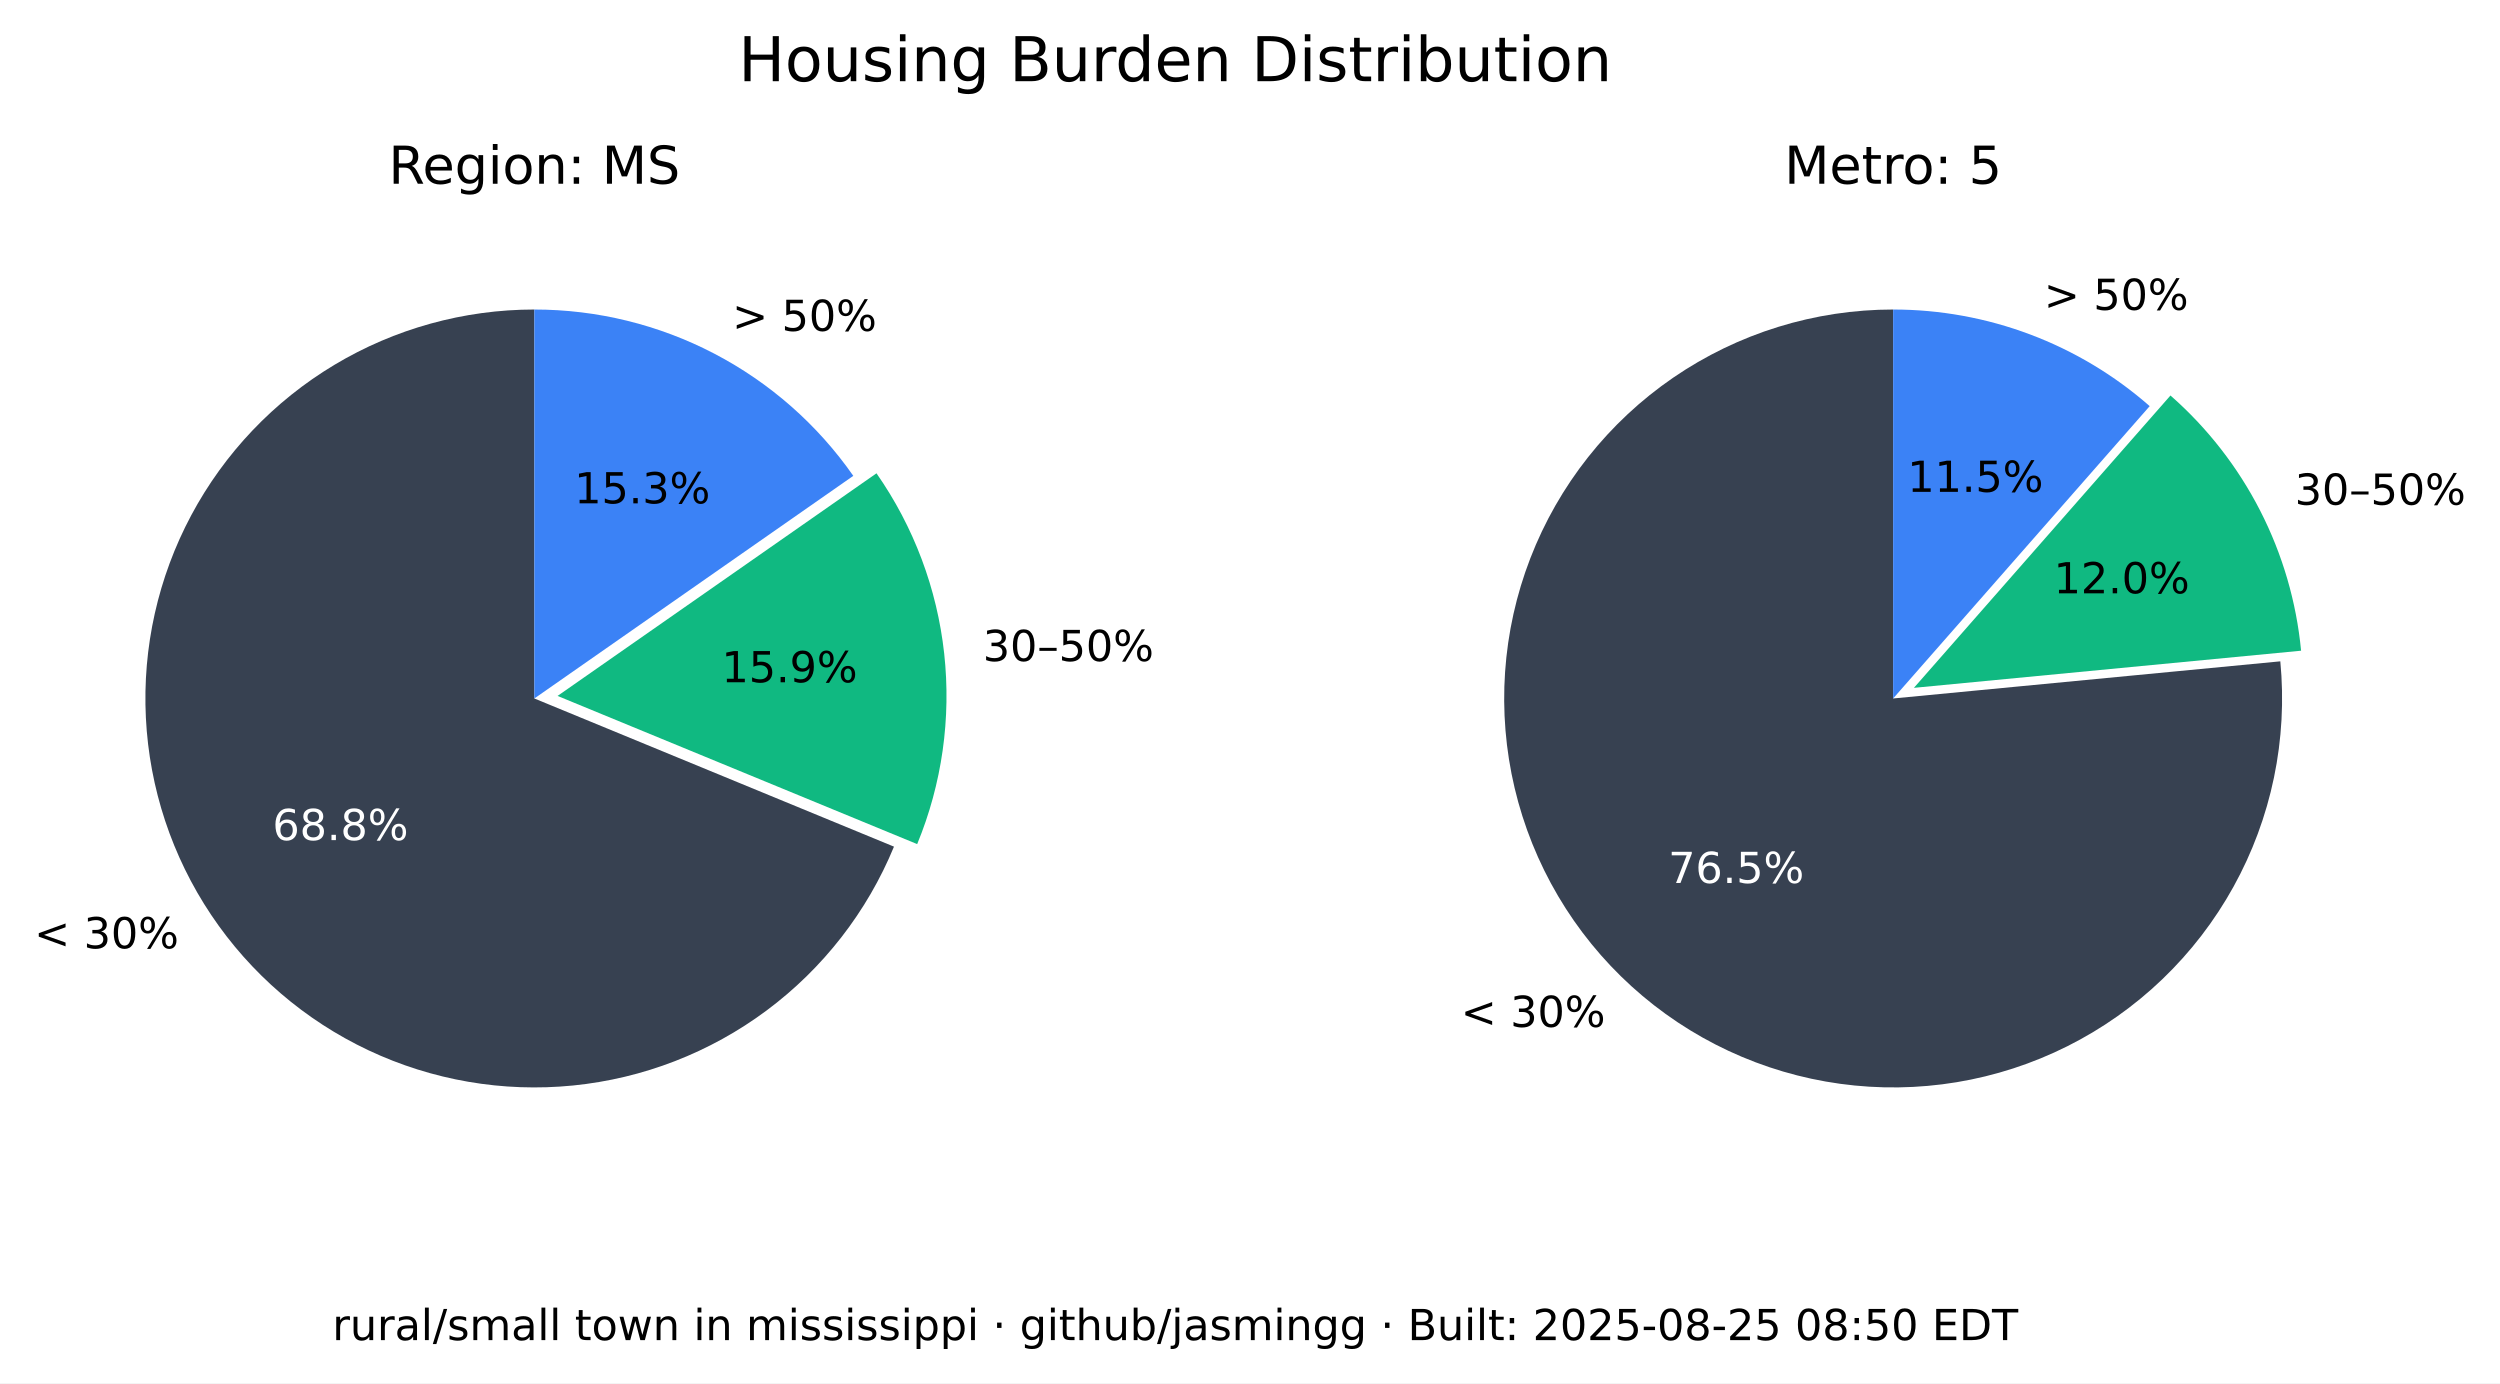
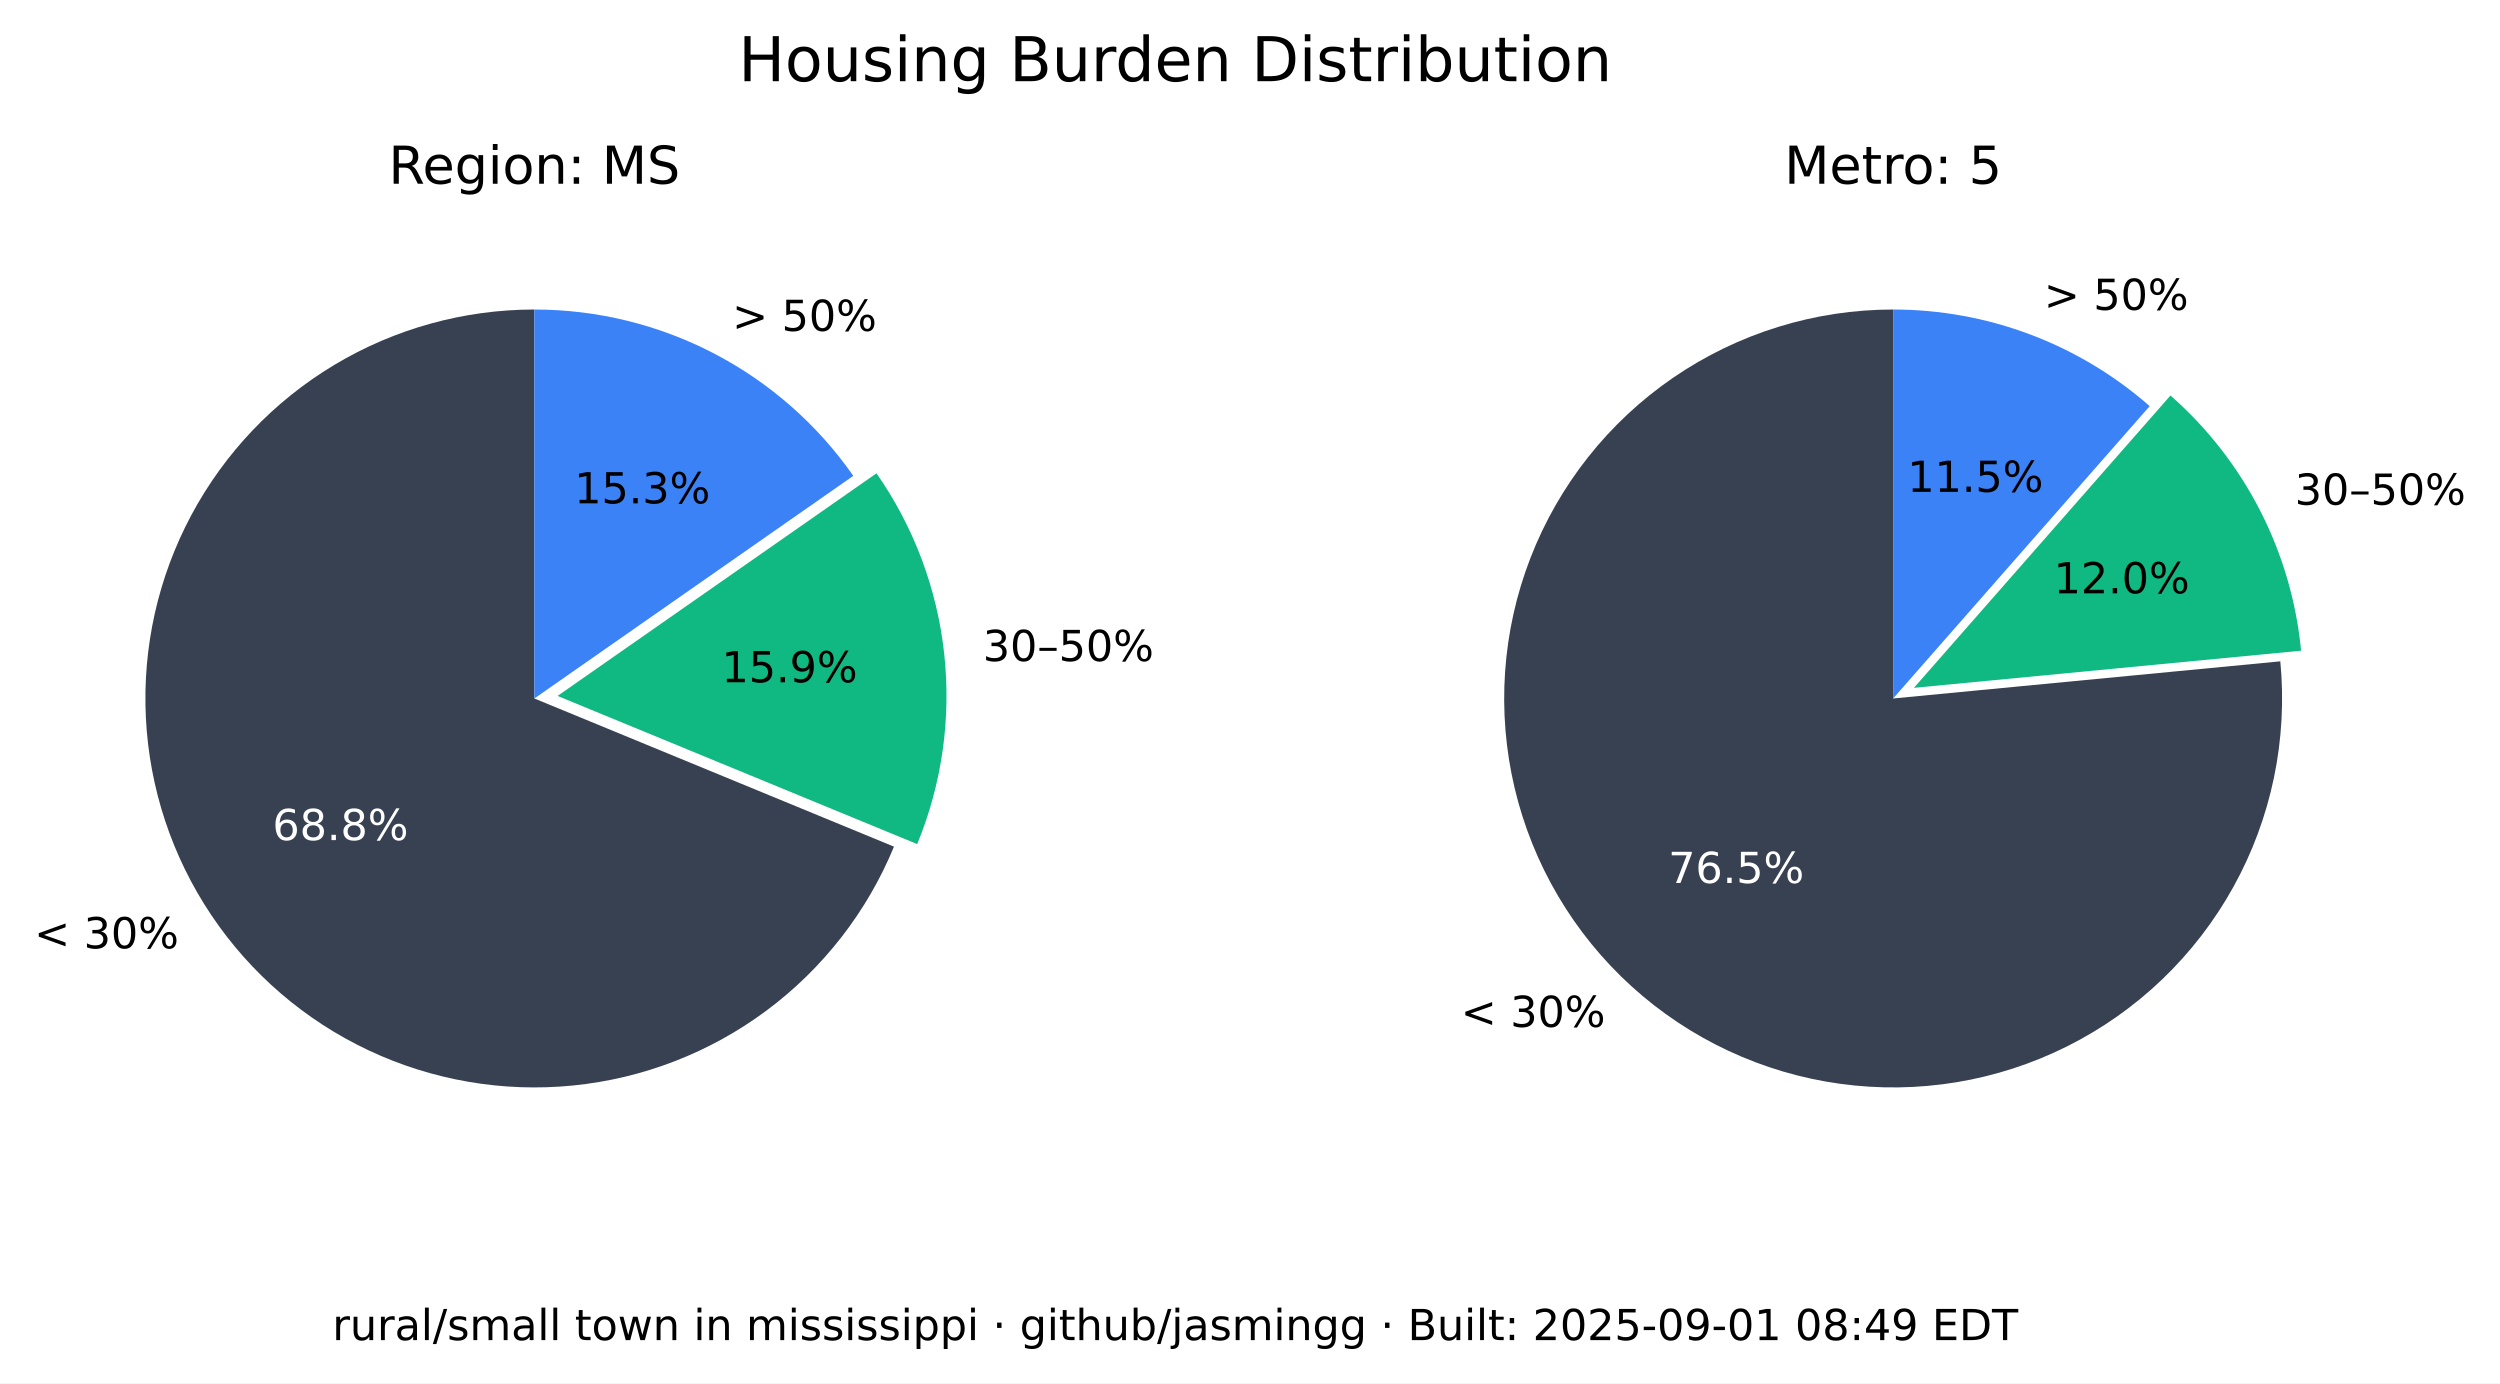
<svg xmlns="http://www.w3.org/2000/svg" xmlns:xlink="http://www.w3.org/1999/xlink" width="525.717pt" height="290.88pt" viewBox="0 0 525.717 290.88" version="1.1">
  <defs>
    <style type="text/css">*{stroke-linejoin: round; stroke-linecap: butt}</style>
  </defs>
  <g id="figure_1">
    <g id="patch_1">
      <path d="M 0 290.88  L 525.717 290.88  L 525.717 0  L 0 0  z " style="fill: #ffffff" />
    </g>
    <g id="axes_1">
      <g id="patch_2">
        <path d="M 112.367 65.088  C 97.551 65.088 83.008 69.114 70.301 76.735  C 57.594 84.355 47.194 95.287 40.215 108.357  C 33.237 121.428 29.939 136.152 30.677 150.951  C 31.414 165.749 36.159 180.073 44.402 192.385  C 52.646 204.697 64.082 214.541 77.483 220.86  C 90.885 227.179 105.755 229.74 120.499 228.267  C 135.242 226.794 149.312 221.342 161.199 212.496  C 173.085 203.65 182.347 191.738 187.992 178.039  L 112.367 146.88  z " style="fill: #374151" />
      </g>
      <g id="patch_3">
        <path d="M 192.87 177.503  C 198.091 164.831 200.044 151.048 198.55 137.424  C 197.055 123.8 192.159 110.768 184.314 99.529  L 117.246 146.345  z " style="fill: #10b981" />
      </g>
      <g id="patch_4">
        <path d="M 179.436 100.064  C 171.899 89.266 161.864 80.446 150.188 74.357  C 138.512 68.268 125.536 65.088 112.367 65.088  L 112.367 146.88  z " style="fill: #3b82f6" />
      </g>
      <g id="matplotlib.axis_1" />
      <g id="matplotlib.axis_2" />
      <g id="text_1">
        <g transform="translate(7.2 199.4189) scale(0.09 -0.09)">
          <defs>
            <path id="DejaVuSans-3c" d="M 4684 3150  L 1459 2003  L 4684 863  L 4684 294  L 678 1747  L 678 2266  L 4684 3719  L 4684 3150  z " transform="scale(0.015625)" />
            <path id="DejaVuSans-20" transform="scale(0.015625)" />
            <path id="DejaVuSans-33" d="M 2597 2516  Q 3050 2419 3304 2112  Q 3559 1806 3559 1356  Q 3559 666 3084 287  Q 2609 -91 1734 -91  Q 1441 -91 1130 -33  Q 819 25 488 141  L 488 750  Q 750 597 1062 519  Q 1375 441 1716 441  Q 2309 441 2620 675  Q 2931 909 2931 1356  Q 2931 1769 2642 2001  Q 2353 2234 1838 2234  L 1294 2234  L 1294 2753  L 1863 2753  Q 2328 2753 2575 2939  Q 2822 3125 2822 3475  Q 2822 3834 2567 4026  Q 2313 4219 1838 4219  Q 1578 4219 1281 4162  Q 984 4106 628 3988  L 628 4550  Q 988 4650 1302 4700  Q 1616 4750 1894 4750  Q 2613 4750 3031 4423  Q 3450 4097 3450 3541  Q 3450 3153 3228 2886  Q 3006 2619 2597 2516  z " transform="scale(0.015625)" />
            <path id="DejaVuSans-30" d="M 2034 4250  Q 1547 4250 1301 3770  Q 1056 3291 1056 2328  Q 1056 1369 1301 889  Q 1547 409 2034 409  Q 2525 409 2770 889  Q 3016 1369 3016 2328  Q 3016 3291 2770 3770  Q 2525 4250 2034 4250  z M 2034 4750  Q 2819 4750 3233 4129  Q 3647 3509 3647 2328  Q 3647 1150 3233 529  Q 2819 -91 2034 -91  Q 1250 -91 836 529  Q 422 1150 422 2328  Q 422 3509 836 4129  Q 1250 4750 2034 4750  z " transform="scale(0.015625)" />
            <path id="DejaVuSans-25" d="M 4653 2053  Q 4381 2053 4226 1822  Q 4072 1591 4072 1178  Q 4072 772 4226 539  Q 4381 306 4653 306  Q 4919 306 5073 539  Q 5228 772 5228 1178  Q 5228 1588 5073 1820  Q 4919 2053 4653 2053  z M 4653 2450  Q 5147 2450 5437 2106  Q 5728 1763 5728 1178  Q 5728 594 5436 251  Q 5144 -91 4653 -91  Q 4153 -91 3862 251  Q 3572 594 3572 1178  Q 3572 1766 3864 2108  Q 4156 2450 4653 2450  z M 1428 4353  Q 1159 4353 1004 4120  Q 850 3888 850 3481  Q 850 3069 1003 2837  Q 1156 2606 1428 2606  Q 1700 2606 1854 2837  Q 2009 3069 2009 3481  Q 2009 3884 1853 4118  Q 1697 4353 1428 4353  z M 4250 4750  L 4750 4750  L 1831 -91  L 1331 -91  L 4250 4750  z M 1428 4750  Q 1922 4750 2215 4408  Q 2509 4066 2509 3481  Q 2509 2891 2217 2550  Q 1925 2209 1428 2209  Q 931 2209 642 2551  Q 353 2894 353 3481  Q 353 4063 643 4406  Q 934 4750 1428 4750  z " transform="scale(0.015625)" />
          </defs>
          <use xlink:href="#DejaVuSans-3c" />
          <use xlink:href="#DejaVuSans-20" x="83.789" />
          <use xlink:href="#DejaVuSans-33" x="115.576" />
          <use xlink:href="#DejaVuSans-30" x="179.199" />
          <use xlink:href="#DejaVuSans-25" x="242.822" />
        </g>
      </g>
      <g id="text_2">
        <g style="fill: #ffffff" transform="translate(57.29316 176.6664) scale(0.09 -0.09)">
          <defs>
            <path id="DejaVuSans-36" d="M 2113 2584  Q 1688 2584 1439 2293  Q 1191 2003 1191 1497  Q 1191 994 1439 701  Q 1688 409 2113 409  Q 2538 409 2786 701  Q 3034 994 3034 1497  Q 3034 2003 2786 2293  Q 2538 2584 2113 2584  z M 3366 4563  L 3366 3988  Q 3128 4100 2886 4159  Q 2644 4219 2406 4219  Q 1781 4219 1451 3797  Q 1122 3375 1075 2522  Q 1259 2794 1537 2939  Q 1816 3084 2150 3084  Q 2853 3084 3261 2657  Q 3669 2231 3669 1497  Q 3669 778 3244 343  Q 2819 -91 2113 -91  Q 1303 -91 875 529  Q 447 1150 447 2328  Q 447 3434 972 4092  Q 1497 4750 2381 4750  Q 2619 4750 2861 4703  Q 3103 4656 3366 4563  z " transform="scale(0.015625)" />
            <path id="DejaVuSans-38" d="M 2034 2216  Q 1584 2216 1326 1975  Q 1069 1734 1069 1313  Q 1069 891 1326 650  Q 1584 409 2034 409  Q 2484 409 2743 651  Q 3003 894 3003 1313  Q 3003 1734 2745 1975  Q 2488 2216 2034 2216  z M 1403 2484  Q 997 2584 770 2862  Q 544 3141 544 3541  Q 544 4100 942 4425  Q 1341 4750 2034 4750  Q 2731 4750 3128 4425  Q 3525 4100 3525 3541  Q 3525 3141 3298 2862  Q 3072 2584 2669 2484  Q 3125 2378 3379 2068  Q 3634 1759 3634 1313  Q 3634 634 3220 271  Q 2806 -91 2034 -91  Q 1263 -91 848 271  Q 434 634 434 1313  Q 434 1759 690 2068  Q 947 2378 1403 2484  z M 1172 3481  Q 1172 3119 1398 2916  Q 1625 2713 2034 2713  Q 2441 2713 2670 2916  Q 2900 3119 2900 3481  Q 2900 3844 2670 4047  Q 2441 4250 2034 4250  Q 1625 4250 1398 4047  Q 1172 3844 1172 3481  z " transform="scale(0.015625)" />
            <path id="DejaVuSans-2e" d="M 684 794  L 1344 794  L 1344 0  L 684 0  L 684 794  z " transform="scale(0.015625)" />
          </defs>
          <use xlink:href="#DejaVuSans-36" />
          <use xlink:href="#DejaVuSans-38" x="63.623" />
          <use xlink:href="#DejaVuSans-2e" x="127.246" />
          <use xlink:href="#DejaVuSans-38" x="159.033" />
          <use xlink:href="#DejaVuSans-25" x="222.656" />
        </g>
      </g>
      <g id="text_3">
        <g transform="translate(206.68 139.015) scale(0.09 -0.09)">
          <defs>
            <path id="DejaVuSans-2013" d="M 313 1978  L 2888 1978  L 2888 1528  L 313 1528  L 313 1978  z " transform="scale(0.015625)" />
            <path id="DejaVuSans-35" d="M 691 4666  L 3169 4666  L 3169 4134  L 1269 4134  L 1269 2991  Q 1406 3038 1543 3061  Q 1681 3084 1819 3084  Q 2600 3084 3056 2656  Q 3513 2228 3513 1497  Q 3513 744 3044 326  Q 2575 -91 1722 -91  Q 1428 -91 1123 -41  Q 819 9 494 109  L 494 744  Q 775 591 1075 516  Q 1375 441 1709 441  Q 2250 441 2565 725  Q 2881 1009 2881 1497  Q 2881 1984 2565 2268  Q 2250 2553 1709 2553  Q 1456 2553 1204 2497  Q 953 2441 691 2322  L 691 4666  z " transform="scale(0.015625)" />
          </defs>
          <use xlink:href="#DejaVuSans-33" />
          <use xlink:href="#DejaVuSans-30" x="63.623" />
          <use xlink:href="#DejaVuSans-2013" x="127.246" />
          <use xlink:href="#DejaVuSans-35" x="177.246" />
          <use xlink:href="#DejaVuSans-30" x="240.869" />
          <use xlink:href="#DejaVuSans-25" x="304.492" />
        </g>
      </g>
      <g id="text_4">
        <g transform="translate(151.7328 143.4755) scale(0.09 -0.09)">
          <defs>
            <path id="DejaVuSans-31" d="M 794 531  L 1825 531  L 1825 4091  L 703 3866  L 703 4441  L 1819 4666  L 2450 4666  L 2450 531  L 3481 531  L 3481 0  L 794 0  L 794 531  z " transform="scale(0.015625)" />
            <path id="DejaVuSans-39" d="M 703 97  L 703 672  Q 941 559 1184 500  Q 1428 441 1663 441  Q 2288 441 2617 861  Q 2947 1281 2994 2138  Q 2813 1869 2534 1725  Q 2256 1581 1919 1581  Q 1219 1581 811 2004  Q 403 2428 403 3163  Q 403 3881 828 4315  Q 1253 4750 1959 4750  Q 2769 4750 3195 4129  Q 3622 3509 3622 2328  Q 3622 1225 3098 567  Q 2575 -91 1691 -91  Q 1453 -91 1209 -44  Q 966 3 703 97  z M 1959 2075  Q 2384 2075 2632 2365  Q 2881 2656 2881 3163  Q 2881 3666 2632 3958  Q 2384 4250 1959 4250  Q 1534 4250 1286 3958  Q 1038 3666 1038 3163  Q 1038 2656 1286 2365  Q 1534 2075 1959 2075  z " transform="scale(0.015625)" />
          </defs>
          <use xlink:href="#DejaVuSans-31" />
          <use xlink:href="#DejaVuSans-35" x="63.623" />
          <use xlink:href="#DejaVuSans-2e" x="127.246" />
          <use xlink:href="#DejaVuSans-39" x="159.033" />
          <use xlink:href="#DejaVuSans-25" x="222.656" />
        </g>
      </g>
      <g id="text_5">
        <g transform="translate(153.97 69.58851) scale(0.09 -0.09)">
          <defs>
            <path id="DejaVuSans-3e" d="M 678 3150  L 678 3719  L 4684 2266  L 4684 1747  L 678 294  L 678 863  L 3897 2003  L 678 3150  z " transform="scale(0.015625)" />
          </defs>
          <use xlink:href="#DejaVuSans-3e" />
          <use xlink:href="#DejaVuSans-20" x="83.789" />
          <use xlink:href="#DejaVuSans-35" x="115.576" />
          <use xlink:href="#DejaVuSans-30" x="179.199" />
          <use xlink:href="#DejaVuSans-25" x="242.822" />
        </g>
      </g>
      <g id="text_6">
        <g transform="translate(120.7644 105.8498) scale(0.09 -0.09)">
          <use xlink:href="#DejaVuSans-31" />
          <use xlink:href="#DejaVuSans-35" x="63.623" />
          <use xlink:href="#DejaVuSans-2e" x="127.246" />
          <use xlink:href="#DejaVuSans-33" x="159.033" />
          <use xlink:href="#DejaVuSans-25" x="222.656" />
        </g>
      </g>
      <g id="text_7">
        <g transform="translate(81.70055 38.64) scale(0.11 -0.11)">
          <defs>
            <path id="DejaVuSans-52" d="M 2841 2188  Q 3044 2119 3236 1894  Q 3428 1669 3622 1275  L 4263 0  L 3584 0  L 2988 1197  Q 2756 1666 2539 1819  Q 2322 1972 1947 1972  L 1259 1972  L 1259 0  L 628 0  L 628 4666  L 2053 4666  Q 2853 4666 3247 4331  Q 3641 3997 3641 3322  Q 3641 2881 3436 2590  Q 3231 2300 2841 2188  z M 1259 4147  L 1259 2491  L 2053 2491  Q 2509 2491 2742 2702  Q 2975 2913 2975 3322  Q 2975 3731 2742 3939  Q 2509 4147 2053 4147  L 1259 4147  z " transform="scale(0.015625)" />
            <path id="DejaVuSans-65" d="M 3597 1894  L 3597 1613  L 953 1613  Q 991 1019 1311 708  Q 1631 397 2203 397  Q 2534 397 2845 478  Q 3156 559 3463 722  L 3463 178  Q 3153 47 2828 -22  Q 2503 -91 2169 -91  Q 1331 -91 842 396  Q 353 884 353 1716  Q 353 2575 817 3079  Q 1281 3584 2069 3584  Q 2775 3584 3186 3129  Q 3597 2675 3597 1894  z M 3022 2063  Q 3016 2534 2758 2815  Q 2500 3097 2075 3097  Q 1594 3097 1305 2825  Q 1016 2553 972 2059  L 3022 2063  z " transform="scale(0.015625)" />
            <path id="DejaVuSans-67" d="M 2906 1791  Q 2906 2416 2648 2759  Q 2391 3103 1925 3103  Q 1463 3103 1205 2759  Q 947 2416 947 1791  Q 947 1169 1205 825  Q 1463 481 1925 481  Q 2391 481 2648 825  Q 2906 1169 2906 1791  z M 3481 434  Q 3481 -459 3084 -895  Q 2688 -1331 1869 -1331  Q 1566 -1331 1297 -1286  Q 1028 -1241 775 -1147  L 775 -588  Q 1028 -725 1275 -790  Q 1522 -856 1778 -856  Q 2344 -856 2625 -561  Q 2906 -266 2906 331  L 2906 616  Q 2728 306 2450 153  Q 2172 0 1784 0  Q 1141 0 747 490  Q 353 981 353 1791  Q 353 2603 747 3093  Q 1141 3584 1784 3584  Q 2172 3584 2450 3431  Q 2728 3278 2906 2969  L 2906 3500  L 3481 3500  L 3481 434  z " transform="scale(0.015625)" />
            <path id="DejaVuSans-69" d="M 603 3500  L 1178 3500  L 1178 0  L 603 0  L 603 3500  z M 603 4863  L 1178 4863  L 1178 4134  L 603 4134  L 603 4863  z " transform="scale(0.015625)" />
            <path id="DejaVuSans-6f" d="M 1959 3097  Q 1497 3097 1228 2736  Q 959 2375 959 1747  Q 959 1119 1226 758  Q 1494 397 1959 397  Q 2419 397 2687 759  Q 2956 1122 2956 1747  Q 2956 2369 2687 2733  Q 2419 3097 1959 3097  z M 1959 3584  Q 2709 3584 3137 3096  Q 3566 2609 3566 1747  Q 3566 888 3137 398  Q 2709 -91 1959 -91  Q 1206 -91 779 398  Q 353 888 353 1747  Q 353 2609 779 3096  Q 1206 3584 1959 3584  z " transform="scale(0.015625)" />
            <path id="DejaVuSans-6e" d="M 3513 2113  L 3513 0  L 2938 0  L 2938 2094  Q 2938 2591 2744 2837  Q 2550 3084 2163 3084  Q 1697 3084 1428 2787  Q 1159 2491 1159 1978  L 1159 0  L 581 0  L 581 3500  L 1159 3500  L 1159 2956  Q 1366 3272 1645 3428  Q 1925 3584 2291 3584  Q 2894 3584 3203 3211  Q 3513 2838 3513 2113  z " transform="scale(0.015625)" />
            <path id="DejaVuSans-3a" d="M 750 794  L 1409 794  L 1409 0  L 750 0  L 750 794  z M 750 3309  L 1409 3309  L 1409 2516  L 750 2516  L 750 3309  z " transform="scale(0.015625)" />
            <path id="DejaVuSans-4d" d="M 628 4666  L 1569 4666  L 2759 1491  L 3956 4666  L 4897 4666  L 4897 0  L 4281 0  L 4281 4097  L 3078 897  L 2444 897  L 1241 4097  L 1241 0  L 628 0  L 628 4666  z " transform="scale(0.015625)" />
            <path id="DejaVuSans-53" d="M 3425 4513  L 3425 3897  Q 3066 4069 2747 4153  Q 2428 4238 2131 4238  Q 1616 4238 1336 4038  Q 1056 3838 1056 3469  Q 1056 3159 1242 3001  Q 1428 2844 1947 2747  L 2328 2669  Q 3034 2534 3370 2195  Q 3706 1856 3706 1288  Q 3706 609 3251 259  Q 2797 -91 1919 -91  Q 1588 -91 1214 -16  Q 841 59 441 206  L 441 856  Q 825 641 1194 531  Q 1563 422 1919 422  Q 2459 422 2753 634  Q 3047 847 3047 1241  Q 3047 1584 2836 1778  Q 2625 1972 2144 2069  L 1759 2144  Q 1053 2284 737 2584  Q 422 2884 422 3419  Q 422 4038 858 4394  Q 1294 4750 2059 4750  Q 2388 4750 2728 4690  Q 3069 4631 3425 4513  z " transform="scale(0.015625)" />
          </defs>
          <use xlink:href="#DejaVuSans-52" />
          <use xlink:href="#DejaVuSans-65" x="64.982" />
          <use xlink:href="#DejaVuSans-67" x="126.506" />
          <use xlink:href="#DejaVuSans-69" x="189.982" />
          <use xlink:href="#DejaVuSans-6f" x="217.766" />
          <use xlink:href="#DejaVuSans-6e" x="278.947" />
          <use xlink:href="#DejaVuSans-3a" x="342.326" />
          <use xlink:href="#DejaVuSans-20" x="376.018" />
          <use xlink:href="#DejaVuSans-4d" x="407.805" />
          <use xlink:href="#DejaVuSans-53" x="494.084" />
        </g>
      </g>
    </g>
    <g id="axes_2">
      <g id="patch_5">
        <path d="M 398.102 65.088  C 389.894 65.088 381.732 66.324 373.891 68.753  C 366.051 71.183 358.621 74.779 351.851 79.42  C 345.081 84.062 339.048 89.696 333.956 96.134  C 328.863 102.571 324.768 109.739 321.809 117.395  C 318.85 125.051 317.061 133.11 316.5 141.299  C 315.94 149.488 316.616 157.715 318.505 165.703  C 320.394 173.691 323.475 181.349 327.644 188.42  C 331.812 195.491 337.022 201.894 343.097 207.414  C 349.172 212.934 356.043 217.508 363.48 220.983  C 370.916 224.457 378.834 226.793 386.965 227.91  C 395.097 229.028 403.351 228.915 411.449 227.576  C 419.548 226.236 427.398 223.685 434.737 220.009  C 442.076 216.332 448.82 211.572 454.741 205.888  C 460.663 200.204 465.696 193.66 469.669 186.478  C 473.643 179.296 476.513 171.556 478.183 163.52  C 479.853 155.483 480.304 147.241 479.52 139.07  L 398.102 146.88  z " style="fill: #374151" />
      </g>
      <g id="patch_6">
        <path d="M 483.889 136.834  C 482.903 126.56 479.982 116.565 475.279 107.378  C 470.577 98.19 464.178 89.976 456.42 83.168  L 402.47 144.644  z " style="fill: #10b981" />
      </g>
      <g id="patch_7">
        <path d="M 452.052 85.404  C 444.652 78.91 436.14 73.805 426.926 70.335  C 417.712 66.866 407.947 65.088 398.102 65.088  L 398.102 146.88  z " style="fill: #3b82f6" />
      </g>
      <g id="matplotlib.axis_3" />
      <g id="matplotlib.axis_4" />
      <g id="text_8">
        <g transform="translate(307.1902 215.9508) scale(0.09 -0.09)">
          <use xlink:href="#DejaVuSans-3c" />
          <use xlink:href="#DejaVuSans-20" x="83.789" />
          <use xlink:href="#DejaVuSans-33" x="115.576" />
          <use xlink:href="#DejaVuSans-30" x="179.199" />
          <use xlink:href="#DejaVuSans-25" x="242.822" />
        </g>
      </g>
      <g id="text_9">
        <g style="fill: #ffffff" transform="translate(350.8035 185.6838) scale(0.09 -0.09)">
          <defs>
            <path id="DejaVuSans-37" d="M 525 4666  L 3525 4666  L 3525 4397  L 1831 0  L 1172 0  L 2766 4134  L 525 4134  L 525 4666  z " transform="scale(0.015625)" />
          </defs>
          <use xlink:href="#DejaVuSans-37" />
          <use xlink:href="#DejaVuSans-36" x="63.623" />
          <use xlink:href="#DejaVuSans-2e" x="127.246" />
          <use xlink:href="#DejaVuSans-35" x="159.033" />
          <use xlink:href="#DejaVuSans-25" x="222.656" />
        </g>
      </g>
      <g id="text_10">
        <g transform="translate(482.5604 106.1347) scale(0.09 -0.09)">
          <use xlink:href="#DejaVuSans-33" />
          <use xlink:href="#DejaVuSans-30" x="63.623" />
          <use xlink:href="#DejaVuSans-2013" x="127.246" />
          <use xlink:href="#DejaVuSans-35" x="177.246" />
          <use xlink:href="#DejaVuSans-30" x="240.869" />
          <use xlink:href="#DejaVuSans-25" x="304.492" />
        </g>
      </g>
      <g id="text_11">
        <g transform="translate(431.8606 124.7678) scale(0.09 -0.09)">
          <defs>
            <path id="DejaVuSans-32" d="M 1228 531  L 3431 531  L 3431 0  L 469 0  L 469 531  Q 828 903 1448 1529  Q 2069 2156 2228 2338  Q 2531 2678 2651 2914  Q 2772 3150 2772 3378  Q 2772 3750 2511 3984  Q 2250 4219 1831 4219  Q 1534 4219 1204 4116  Q 875 4013 500 3803  L 500 4441  Q 881 4594 1212 4672  Q 1544 4750 1819 4750  Q 2544 4750 2975 4387  Q 3406 4025 3406 3419  Q 3406 3131 3298 2873  Q 3191 2616 2906 2266  Q 2828 2175 2409 1742  Q 1991 1309 1228 531  z " transform="scale(0.015625)" />
          </defs>
          <use xlink:href="#DejaVuSans-31" />
          <use xlink:href="#DejaVuSans-32" x="63.623" />
          <use xlink:href="#DejaVuSans-2e" x="127.246" />
          <use xlink:href="#DejaVuSans-30" x="159.033" />
          <use xlink:href="#DejaVuSans-25" x="222.656" />
        </g>
      </g>
      <g id="text_12">
        <g transform="translate(429.8085 65.16424) scale(0.09 -0.09)">
          <use xlink:href="#DejaVuSans-3e" />
          <use xlink:href="#DejaVuSans-20" x="83.789" />
          <use xlink:href="#DejaVuSans-35" x="115.576" />
          <use xlink:href="#DejaVuSans-30" x="179.199" />
          <use xlink:href="#DejaVuSans-25" x="242.822" />
        </g>
      </g>
      <g id="text_13">
        <g transform="translate(401.1011 103.4366) scale(0.09 -0.09)">
          <use xlink:href="#DejaVuSans-31" />
          <use xlink:href="#DejaVuSans-31" x="63.623" />
          <use xlink:href="#DejaVuSans-2e" x="127.246" />
          <use xlink:href="#DejaVuSans-35" x="159.033" />
          <use xlink:href="#DejaVuSans-25" x="222.656" />
        </g>
      </g>
      <g id="text_14">
        <g transform="translate(375.2132 38.64) scale(0.11 -0.11)">
          <defs>
            <path id="DejaVuSans-74" d="M 1172 4494  L 1172 3500  L 2356 3500  L 2356 3053  L 1172 3053  L 1172 1153  Q 1172 725 1289 603  Q 1406 481 1766 481  L 2356 481  L 2356 0  L 1766 0  Q 1100 0 847 248  Q 594 497 594 1153  L 594 3053  L 172 3053  L 172 3500  L 594 3500  L 594 4494  L 1172 4494  z " transform="scale(0.015625)" />
            <path id="DejaVuSans-72" d="M 2631 2963  Q 2534 3019 2420 3045  Q 2306 3072 2169 3072  Q 1681 3072 1420 2755  Q 1159 2438 1159 1844  L 1159 0  L 581 0  L 581 3500  L 1159 3500  L 1159 2956  Q 1341 3275 1631 3429  Q 1922 3584 2338 3584  Q 2397 3584 2469 3576  Q 2541 3569 2628 3553  L 2631 2963  z " transform="scale(0.015625)" />
          </defs>
          <use xlink:href="#DejaVuSans-4d" />
          <use xlink:href="#DejaVuSans-65" x="86.279" />
          <use xlink:href="#DejaVuSans-74" x="147.803" />
          <use xlink:href="#DejaVuSans-72" x="187.012" />
          <use xlink:href="#DejaVuSans-6f" x="225.875" />
          <use xlink:href="#DejaVuSans-3a" x="287.057" />
          <use xlink:href="#DejaVuSans-20" x="320.748" />
          <use xlink:href="#DejaVuSans-35" x="352.535" />
        </g>
      </g>
    </g>
    <g id="text_15">
      <g transform="translate(155.2784 17.07797) scale(0.13 -0.13)">
        <defs>
          <path id="DejaVuSans-48" d="M 628 4666  L 1259 4666  L 1259 2753  L 3553 2753  L 3553 4666  L 4184 4666  L 4184 0  L 3553 0  L 3553 2222  L 1259 2222  L 1259 0  L 628 0  L 628 4666  z " transform="scale(0.015625)" />
          <path id="DejaVuSans-75" d="M 544 1381  L 544 3500  L 1119 3500  L 1119 1403  Q 1119 906 1312 657  Q 1506 409 1894 409  Q 2359 409 2629 706  Q 2900 1003 2900 1516  L 2900 3500  L 3475 3500  L 3475 0  L 2900 0  L 2900 538  Q 2691 219 2414 64  Q 2138 -91 1772 -91  Q 1169 -91 856 284  Q 544 659 544 1381  z M 1991 3584  L 1991 3584  z " transform="scale(0.015625)" />
          <path id="DejaVuSans-73" d="M 2834 3397  L 2834 2853  Q 2591 2978 2328 3040  Q 2066 3103 1784 3103  Q 1356 3103 1142 2972  Q 928 2841 928 2578  Q 928 2378 1081 2264  Q 1234 2150 1697 2047  L 1894 2003  Q 2506 1872 2764 1633  Q 3022 1394 3022 966  Q 3022 478 2636 193  Q 2250 -91 1575 -91  Q 1294 -91 989 -36  Q 684 19 347 128  L 347 722  Q 666 556 975 473  Q 1284 391 1588 391  Q 1994 391 2212 530  Q 2431 669 2431 922  Q 2431 1156 2273 1281  Q 2116 1406 1581 1522  L 1381 1569  Q 847 1681 609 1914  Q 372 2147 372 2553  Q 372 3047 722 3315  Q 1072 3584 1716 3584  Q 2034 3584 2315 3537  Q 2597 3491 2834 3397  z " transform="scale(0.015625)" />
          <path id="DejaVuSans-42" d="M 1259 2228  L 1259 519  L 2272 519  Q 2781 519 3026 730  Q 3272 941 3272 1375  Q 3272 1813 3026 2020  Q 2781 2228 2272 2228  L 1259 2228  z M 1259 4147  L 1259 2741  L 2194 2741  Q 2656 2741 2882 2914  Q 3109 3088 3109 3444  Q 3109 3797 2882 3972  Q 2656 4147 2194 4147  L 1259 4147  z M 628 4666  L 2241 4666  Q 2963 4666 3353 4366  Q 3744 4066 3744 3513  Q 3744 3084 3544 2831  Q 3344 2578 2956 2516  Q 3422 2416 3680 2098  Q 3938 1781 3938 1306  Q 3938 681 3513 340  Q 3088 0 2303 0  L 628 0  L 628 4666  z " transform="scale(0.015625)" />
          <path id="DejaVuSans-64" d="M 2906 2969  L 2906 4863  L 3481 4863  L 3481 0  L 2906 0  L 2906 525  Q 2725 213 2448 61  Q 2172 -91 1784 -91  Q 1150 -91 751 415  Q 353 922 353 1747  Q 353 2572 751 3078  Q 1150 3584 1784 3584  Q 2172 3584 2448 3432  Q 2725 3281 2906 2969  z M 947 1747  Q 947 1113 1208 752  Q 1469 391 1925 391  Q 2381 391 2643 752  Q 2906 1113 2906 1747  Q 2906 2381 2643 2742  Q 2381 3103 1925 3103  Q 1469 3103 1208 2742  Q 947 2381 947 1747  z " transform="scale(0.015625)" />
          <path id="DejaVuSans-44" d="M 1259 4147  L 1259 519  L 2022 519  Q 2988 519 3436 956  Q 3884 1394 3884 2338  Q 3884 3275 3436 3711  Q 2988 4147 2022 4147  L 1259 4147  z M 628 4666  L 1925 4666  Q 3281 4666 3915 4102  Q 4550 3538 4550 2338  Q 4550 1131 3912 565  Q 3275 0 1925 0  L 628 0  L 628 4666  z " transform="scale(0.015625)" />
          <path id="DejaVuSans-62" d="M 3116 1747  Q 3116 2381 2855 2742  Q 2594 3103 2138 3103  Q 1681 3103 1420 2742  Q 1159 2381 1159 1747  Q 1159 1113 1420 752  Q 1681 391 2138 391  Q 2594 391 2855 752  Q 3116 1113 3116 1747  z M 1159 2969  Q 1341 3281 1617 3432  Q 1894 3584 2278 3584  Q 2916 3584 3314 3078  Q 3713 2572 3713 1747  Q 3713 922 3314 415  Q 2916 -91 2278 -91  Q 1894 -91 1617 61  Q 1341 213 1159 525  L 1159 0  L 581 0  L 581 4863  L 1159 4863  L 1159 2969  z " transform="scale(0.015625)" />
        </defs>
        <use xlink:href="#DejaVuSans-48" />
        <use xlink:href="#DejaVuSans-6f" x="75.195" />
        <use xlink:href="#DejaVuSans-75" x="136.377" />
        <use xlink:href="#DejaVuSans-73" x="199.756" />
        <use xlink:href="#DejaVuSans-69" x="251.855" />
        <use xlink:href="#DejaVuSans-6e" x="279.639" />
        <use xlink:href="#DejaVuSans-67" x="343.018" />
        <use xlink:href="#DejaVuSans-20" x="406.494" />
        <use xlink:href="#DejaVuSans-42" x="438.281" />
        <use xlink:href="#DejaVuSans-75" x="506.885" />
        <use xlink:href="#DejaVuSans-72" x="570.264" />
        <use xlink:href="#DejaVuSans-64" x="609.627" />
        <use xlink:href="#DejaVuSans-65" x="673.104" />
        <use xlink:href="#DejaVuSans-6e" x="734.627" />
        <use xlink:href="#DejaVuSans-20" x="798.006" />
        <use xlink:href="#DejaVuSans-44" x="829.793" />
        <use xlink:href="#DejaVuSans-69" x="906.795" />
        <use xlink:href="#DejaVuSans-73" x="934.578" />
        <use xlink:href="#DejaVuSans-74" x="986.678" />
        <use xlink:href="#DejaVuSans-72" x="1025.887" />
        <use xlink:href="#DejaVuSans-69" x="1067" />
        <use xlink:href="#DejaVuSans-62" x="1094.783" />
        <use xlink:href="#DejaVuSans-75" x="1158.26" />
        <use xlink:href="#DejaVuSans-74" x="1221.639" />
        <use xlink:href="#DejaVuSans-69" x="1260.848" />
        <use xlink:href="#DejaVuSans-6f" x="1288.631" />
        <use xlink:href="#DejaVuSans-6e" x="1349.812" />
      </g>
    </g>
    <g id="text_16">
      <g transform="translate(69.89014 281.8083) scale(0.09 -0.09)">
        <defs>
          <path id="DejaVuSans-61" d="M 2194 1759  Q 1497 1759 1228 1600  Q 959 1441 959 1056  Q 959 750 1161 570  Q 1363 391 1709 391  Q 2188 391 2477 730  Q 2766 1069 2766 1631  L 2766 1759  L 2194 1759  z M 3341 1997  L 3341 0  L 2766 0  L 2766 531  Q 2569 213 2275 61  Q 1981 -91 1556 -91  Q 1019 -91 701 211  Q 384 513 384 1019  Q 384 1609 779 1909  Q 1175 2209 1959 2209  L 2766 2209  L 2766 2266  Q 2766 2663 2505 2880  Q 2244 3097 1772 3097  Q 1472 3097 1187 3025  Q 903 2953 641 2809  L 641 3341  Q 956 3463 1253 3523  Q 1550 3584 1831 3584  Q 2591 3584 2966 3190  Q 3341 2797 3341 1997  z " transform="scale(0.015625)" />
          <path id="DejaVuSans-6c" d="M 603 4863  L 1178 4863  L 1178 0  L 603 0  L 603 4863  z " transform="scale(0.015625)" />
          <path id="DejaVuSans-2f" d="M 1625 4666  L 2156 4666  L 531 -594  L 0 -594  L 1625 4666  z " transform="scale(0.015625)" />
          <path id="DejaVuSans-6d" d="M 3328 2828  Q 3544 3216 3844 3400  Q 4144 3584 4550 3584  Q 5097 3584 5394 3201  Q 5691 2819 5691 2113  L 5691 0  L 5113 0  L 5113 2094  Q 5113 2597 4934 2840  Q 4756 3084 4391 3084  Q 3944 3084 3684 2787  Q 3425 2491 3425 1978  L 3425 0  L 2847 0  L 2847 2094  Q 2847 2600 2669 2842  Q 2491 3084 2119 3084  Q 1678 3084 1418 2786  Q 1159 2488 1159 1978  L 1159 0  L 581 0  L 581 3500  L 1159 3500  L 1159 2956  Q 1356 3278 1631 3431  Q 1906 3584 2284 3584  Q 2666 3584 2933 3390  Q 3200 3197 3328 2828  z " transform="scale(0.015625)" />
          <path id="DejaVuSans-77" d="M 269 3500  L 844 3500  L 1563 769  L 2278 3500  L 2956 3500  L 3675 769  L 4391 3500  L 4966 3500  L 4050 0  L 3372 0  L 2619 2869  L 1863 0  L 1184 0  L 269 3500  z " transform="scale(0.015625)" />
          <path id="DejaVuSans-70" d="M 1159 525  L 1159 -1331  L 581 -1331  L 581 3500  L 1159 3500  L 1159 2969  Q 1341 3281 1617 3432  Q 1894 3584 2278 3584  Q 2916 3584 3314 3078  Q 3713 2572 3713 1747  Q 3713 922 3314 415  Q 2916 -91 2278 -91  Q 1894 -91 1617 61  Q 1341 213 1159 525  z M 3116 1747  Q 3116 2381 2855 2742  Q 2594 3103 2138 3103  Q 1681 3103 1420 2742  Q 1159 2381 1159 1747  Q 1159 1113 1420 752  Q 1681 391 2138 391  Q 2594 391 2855 752  Q 3116 1113 3116 1747  z " transform="scale(0.015625)" />
          <path id="DejaVuSans-b7" d="M 684 2619  L 1344 2619  L 1344 1825  L 684 1825  L 684 2619  z " transform="scale(0.015625)" />
          <path id="DejaVuSans-68" d="M 3513 2113  L 3513 0  L 2938 0  L 2938 2094  Q 2938 2591 2744 2837  Q 2550 3084 2163 3084  Q 1697 3084 1428 2787  Q 1159 2491 1159 1978  L 1159 0  L 581 0  L 581 4863  L 1159 4863  L 1159 2956  Q 1366 3272 1645 3428  Q 1925 3584 2291 3584  Q 2894 3584 3203 3211  Q 3513 2838 3513 2113  z " transform="scale(0.015625)" />
          <path id="DejaVuSans-6a" d="M 603 3500  L 1178 3500  L 1178 -63  Q 1178 -731 923 -1031  Q 669 -1331 103 -1331  L -116 -1331  L -116 -844  L 38 -844  Q 366 -844 484 -692  Q 603 -541 603 -63  L 603 3500  z M 603 4863  L 1178 4863  L 1178 4134  L 603 4134  L 603 4863  z " transform="scale(0.015625)" />
          <path id="DejaVuSans-2d" d="M 313 2009  L 1997 2009  L 1997 1497  L 313 1497  L 313 2009  z " transform="scale(0.015625)" />
+           <path id="DejaVuSans-34" d="M 2419 4116  L 825 1625  L 2419 1625  L 2419 4116  z M 2253 4666  L 3047 4666  L 3047 1625  L 3713 1625  L 3713 1100  L 3047 1100  L 3047 0  L 2419 0  L 2419 1100  L 313 1100  L 313 1709  L 2253 4666  z " transform="scale(0.015625)" />
          <path id="DejaVuSans-45" d="M 628 4666  L 3578 4666  L 3578 4134  L 1259 4134  L 1259 2753  L 3481 2753  L 3481 2222  L 1259 2222  L 1259 531  L 3634 531  L 3634 0  L 628 0  L 628 4666  z " transform="scale(0.015625)" />
          <path id="DejaVuSans-54" d="M -19 4666  L 3928 4666  L 3928 4134  L 2272 4134  L 2272 0  L 1638 0  L 1638 4134  L -19 4134  L -19 4666  z " transform="scale(0.015625)" />
        </defs>
        <use xlink:href="#DejaVuSans-72" />
        <use xlink:href="#DejaVuSans-75" x="41.113" />
        <use xlink:href="#DejaVuSans-72" x="104.492" />
        <use xlink:href="#DejaVuSans-61" x="145.605" />
        <use xlink:href="#DejaVuSans-6c" x="206.885" />
        <use xlink:href="#DejaVuSans-2f" x="234.668" />
        <use xlink:href="#DejaVuSans-73" x="268.359" />
        <use xlink:href="#DejaVuSans-6d" x="320.459" />
        <use xlink:href="#DejaVuSans-61" x="417.871" />
        <use xlink:href="#DejaVuSans-6c" x="479.15" />
        <use xlink:href="#DejaVuSans-6c" x="506.934" />
        <use xlink:href="#DejaVuSans-20" x="534.717" />
        <use xlink:href="#DejaVuSans-74" x="566.504" />
        <use xlink:href="#DejaVuSans-6f" x="605.713" />
        <use xlink:href="#DejaVuSans-77" x="666.895" />
        <use xlink:href="#DejaVuSans-6e" x="748.682" />
        <use xlink:href="#DejaVuSans-20" x="812.061" />
        <use xlink:href="#DejaVuSans-69" x="843.848" />
        <use xlink:href="#DejaVuSans-6e" x="871.631" />
        <use xlink:href="#DejaVuSans-20" x="935.01" />
        <use xlink:href="#DejaVuSans-6d" x="966.797" />
        <use xlink:href="#DejaVuSans-69" x="1064.209" />
        <use xlink:href="#DejaVuSans-73" x="1091.992" />
        <use xlink:href="#DejaVuSans-73" x="1144.092" />
        <use xlink:href="#DejaVuSans-69" x="1196.191" />
        <use xlink:href="#DejaVuSans-73" x="1223.975" />
        <use xlink:href="#DejaVuSans-73" x="1276.074" />
        <use xlink:href="#DejaVuSans-69" x="1328.174" />
        <use xlink:href="#DejaVuSans-70" x="1355.957" />
        <use xlink:href="#DejaVuSans-70" x="1419.434" />
        <use xlink:href="#DejaVuSans-69" x="1482.91" />
        <use xlink:href="#DejaVuSans-20" x="1510.693" />
        <use xlink:href="#DejaVuSans-b7" x="1542.48" />
        <use xlink:href="#DejaVuSans-20" x="1574.268" />
        <use xlink:href="#DejaVuSans-67" x="1606.055" />
        <use xlink:href="#DejaVuSans-69" x="1669.531" />
        <use xlink:href="#DejaVuSans-74" x="1697.314" />
        <use xlink:href="#DejaVuSans-68" x="1736.523" />
        <use xlink:href="#DejaVuSans-75" x="1799.902" />
        <use xlink:href="#DejaVuSans-62" x="1863.281" />
        <use xlink:href="#DejaVuSans-2f" x="1926.758" />
        <use xlink:href="#DejaVuSans-6a" x="1960.449" />
        <use xlink:href="#DejaVuSans-61" x="1988.232" />
        <use xlink:href="#DejaVuSans-73" x="2049.512" />
        <use xlink:href="#DejaVuSans-6d" x="2101.611" />
        <use xlink:href="#DejaVuSans-69" x="2199.023" />
        <use xlink:href="#DejaVuSans-6e" x="2226.807" />
        <use xlink:href="#DejaVuSans-67" x="2290.186" />
        <use xlink:href="#DejaVuSans-67" x="2353.662" />
        <use xlink:href="#DejaVuSans-20" x="2417.139" />
        <use xlink:href="#DejaVuSans-b7" x="2448.926" />
        <use xlink:href="#DejaVuSans-20" x="2480.713" />
        <use xlink:href="#DejaVuSans-42" x="2512.5" />
        <use xlink:href="#DejaVuSans-75" x="2581.104" />
        <use xlink:href="#DejaVuSans-69" x="2644.482" />
        <use xlink:href="#DejaVuSans-6c" x="2672.266" />
        <use xlink:href="#DejaVuSans-74" x="2700.049" />
        <use xlink:href="#DejaVuSans-3a" x="2739.258" />
        <use xlink:href="#DejaVuSans-20" x="2772.949" />
        <use xlink:href="#DejaVuSans-32" x="2804.736" />
        <use xlink:href="#DejaVuSans-30" x="2868.359" />
        <use xlink:href="#DejaVuSans-32" x="2931.982" />
        <use xlink:href="#DejaVuSans-35" x="2995.605" />
        <use xlink:href="#DejaVuSans-2d" x="3059.229" />
        <use xlink:href="#DejaVuSans-30" x="3095.312" />
-         <use xlink:href="#DejaVuSans-38" x="3158.936" />
+         <use xlink:href="#DejaVuSans-39" x="3158.936" />
        <use xlink:href="#DejaVuSans-2d" x="3222.559" />
-         <use xlink:href="#DejaVuSans-32" x="3258.643" />
-         <use xlink:href="#DejaVuSans-35" x="3322.266" />
+         <use xlink:href="#DejaVuSans-30" x="3258.643" />
+         <use xlink:href="#DejaVuSans-31" x="3322.266" />
        <use xlink:href="#DejaVuSans-20" x="3385.889" />
        <use xlink:href="#DejaVuSans-30" x="3417.676" />
        <use xlink:href="#DejaVuSans-38" x="3481.299" />
        <use xlink:href="#DejaVuSans-3a" x="3544.922" />
-         <use xlink:href="#DejaVuSans-35" x="3578.613" />
-         <use xlink:href="#DejaVuSans-30" x="3642.236" />
+         <use xlink:href="#DejaVuSans-34" x="3578.613" />
+         <use xlink:href="#DejaVuSans-39" x="3642.236" />
        <use xlink:href="#DejaVuSans-20" x="3705.859" />
        <use xlink:href="#DejaVuSans-45" x="3737.646" />
        <use xlink:href="#DejaVuSans-44" x="3800.83" />
        <use xlink:href="#DejaVuSans-54" x="3877.832" />
      </g>
    </g>
  </g>
</svg>
